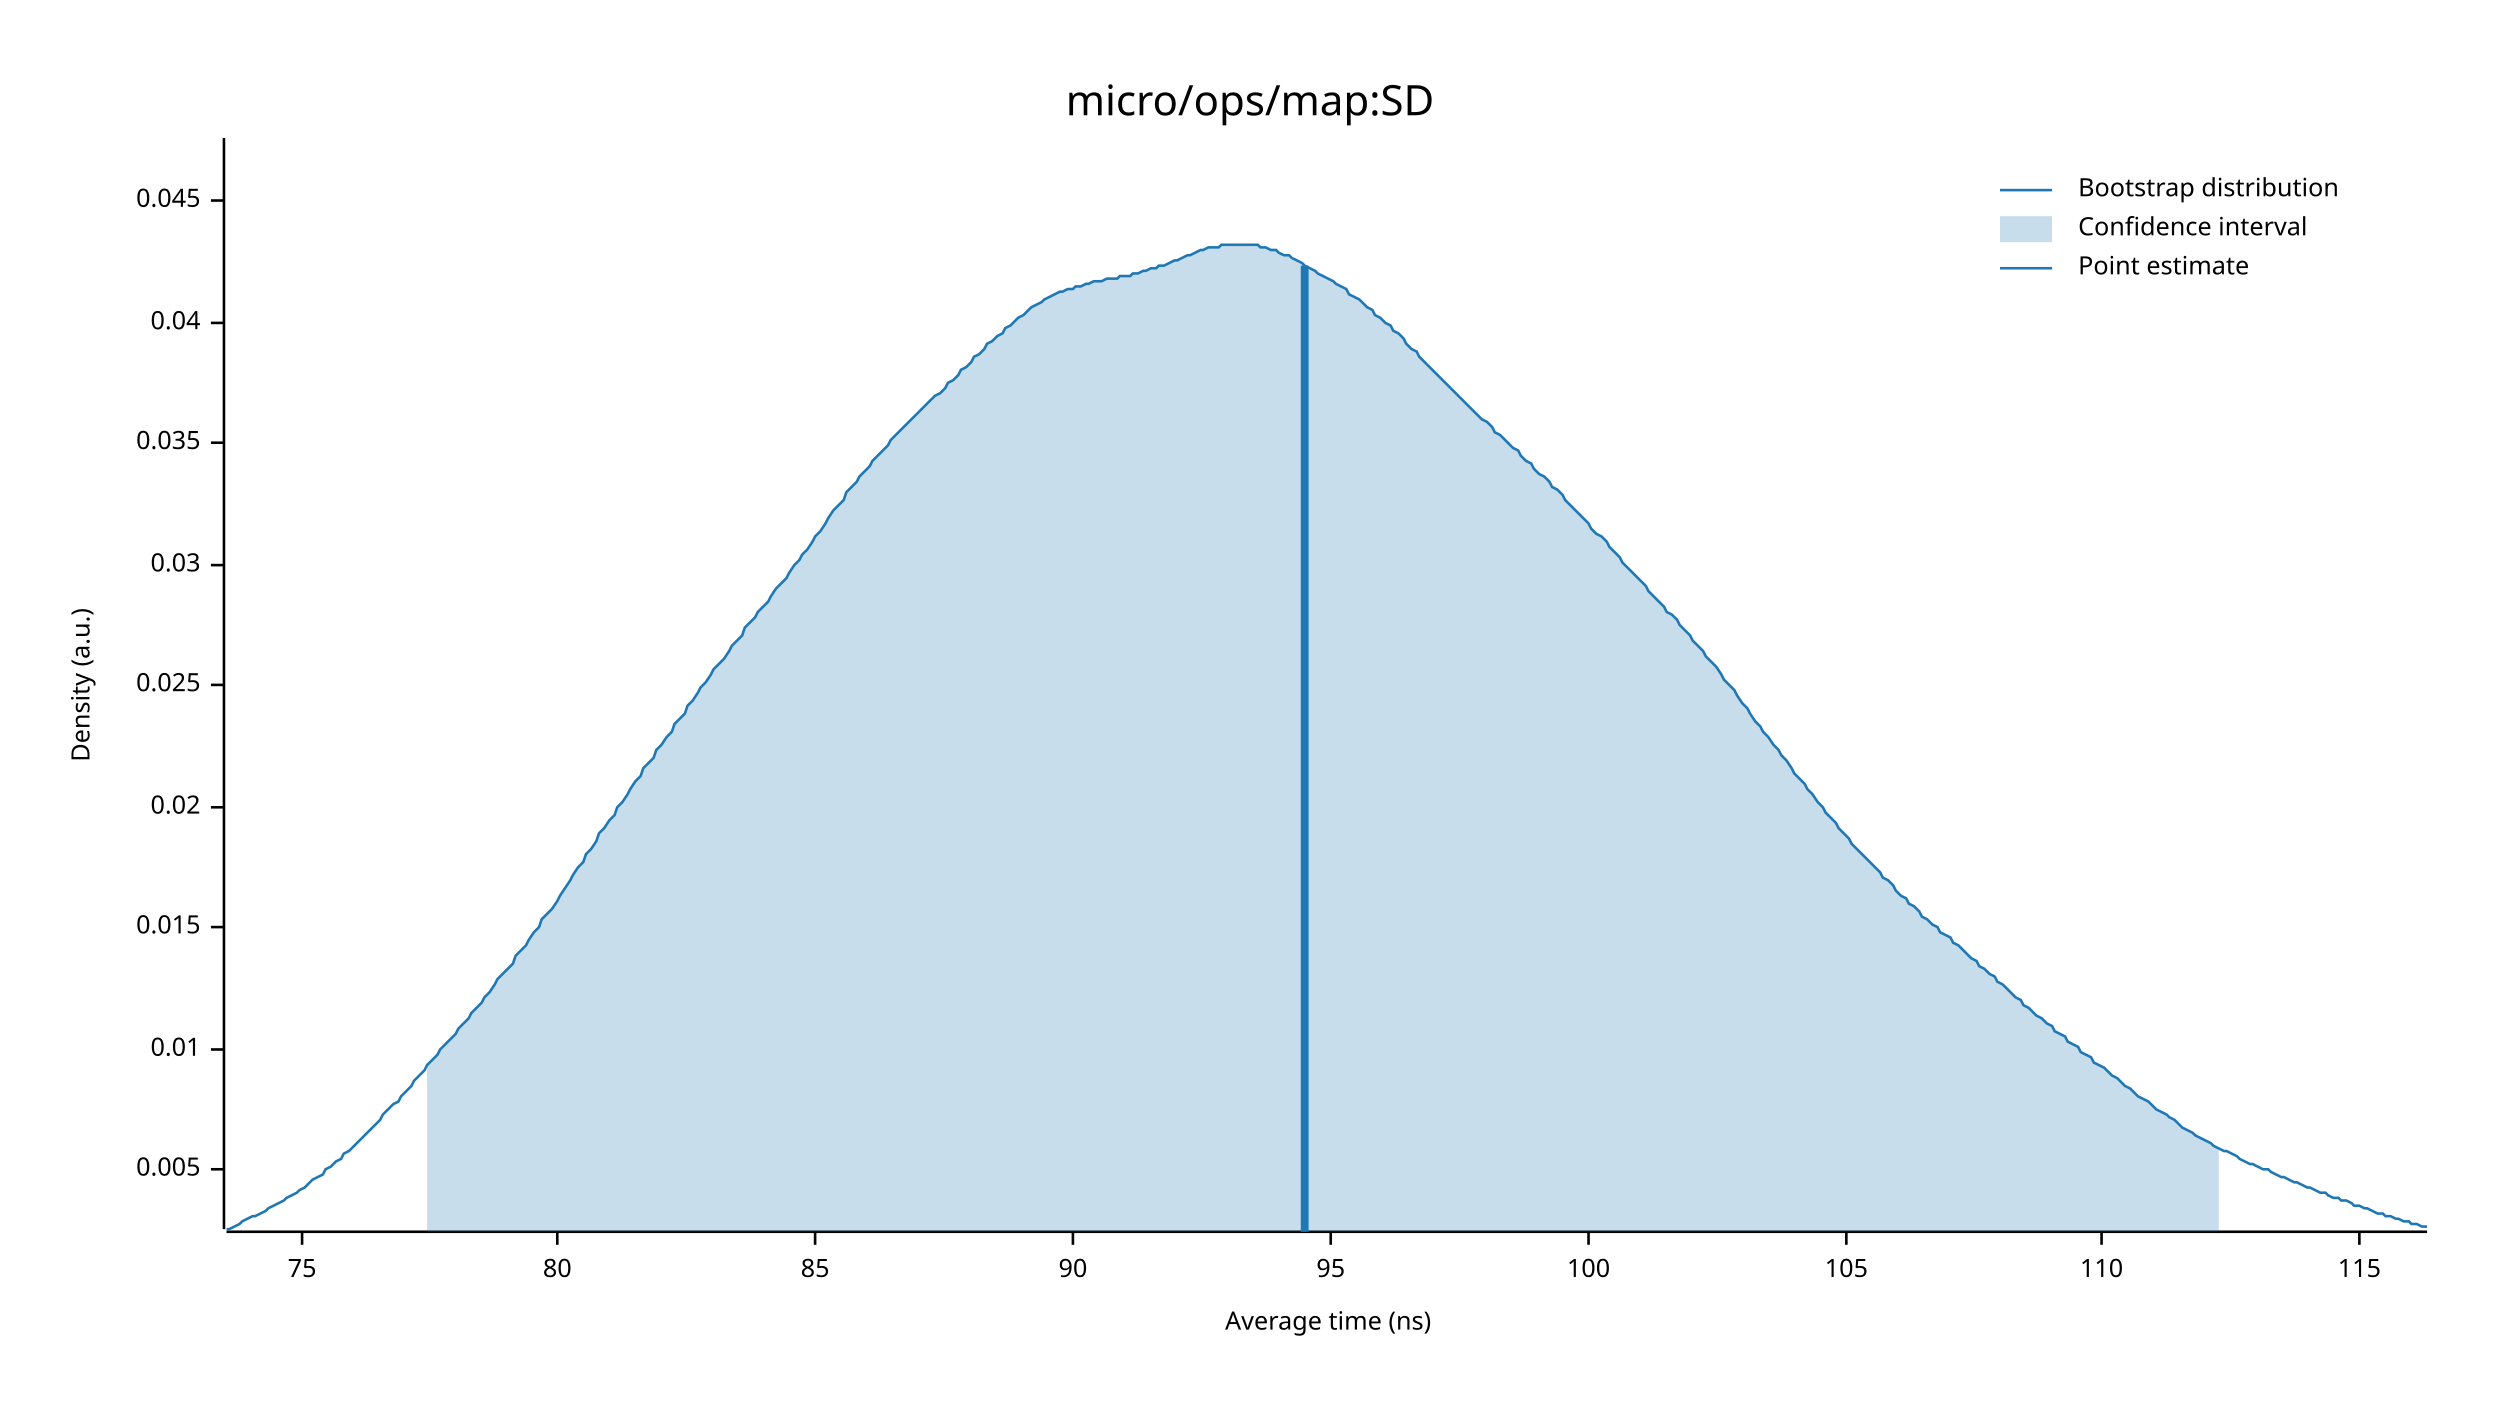
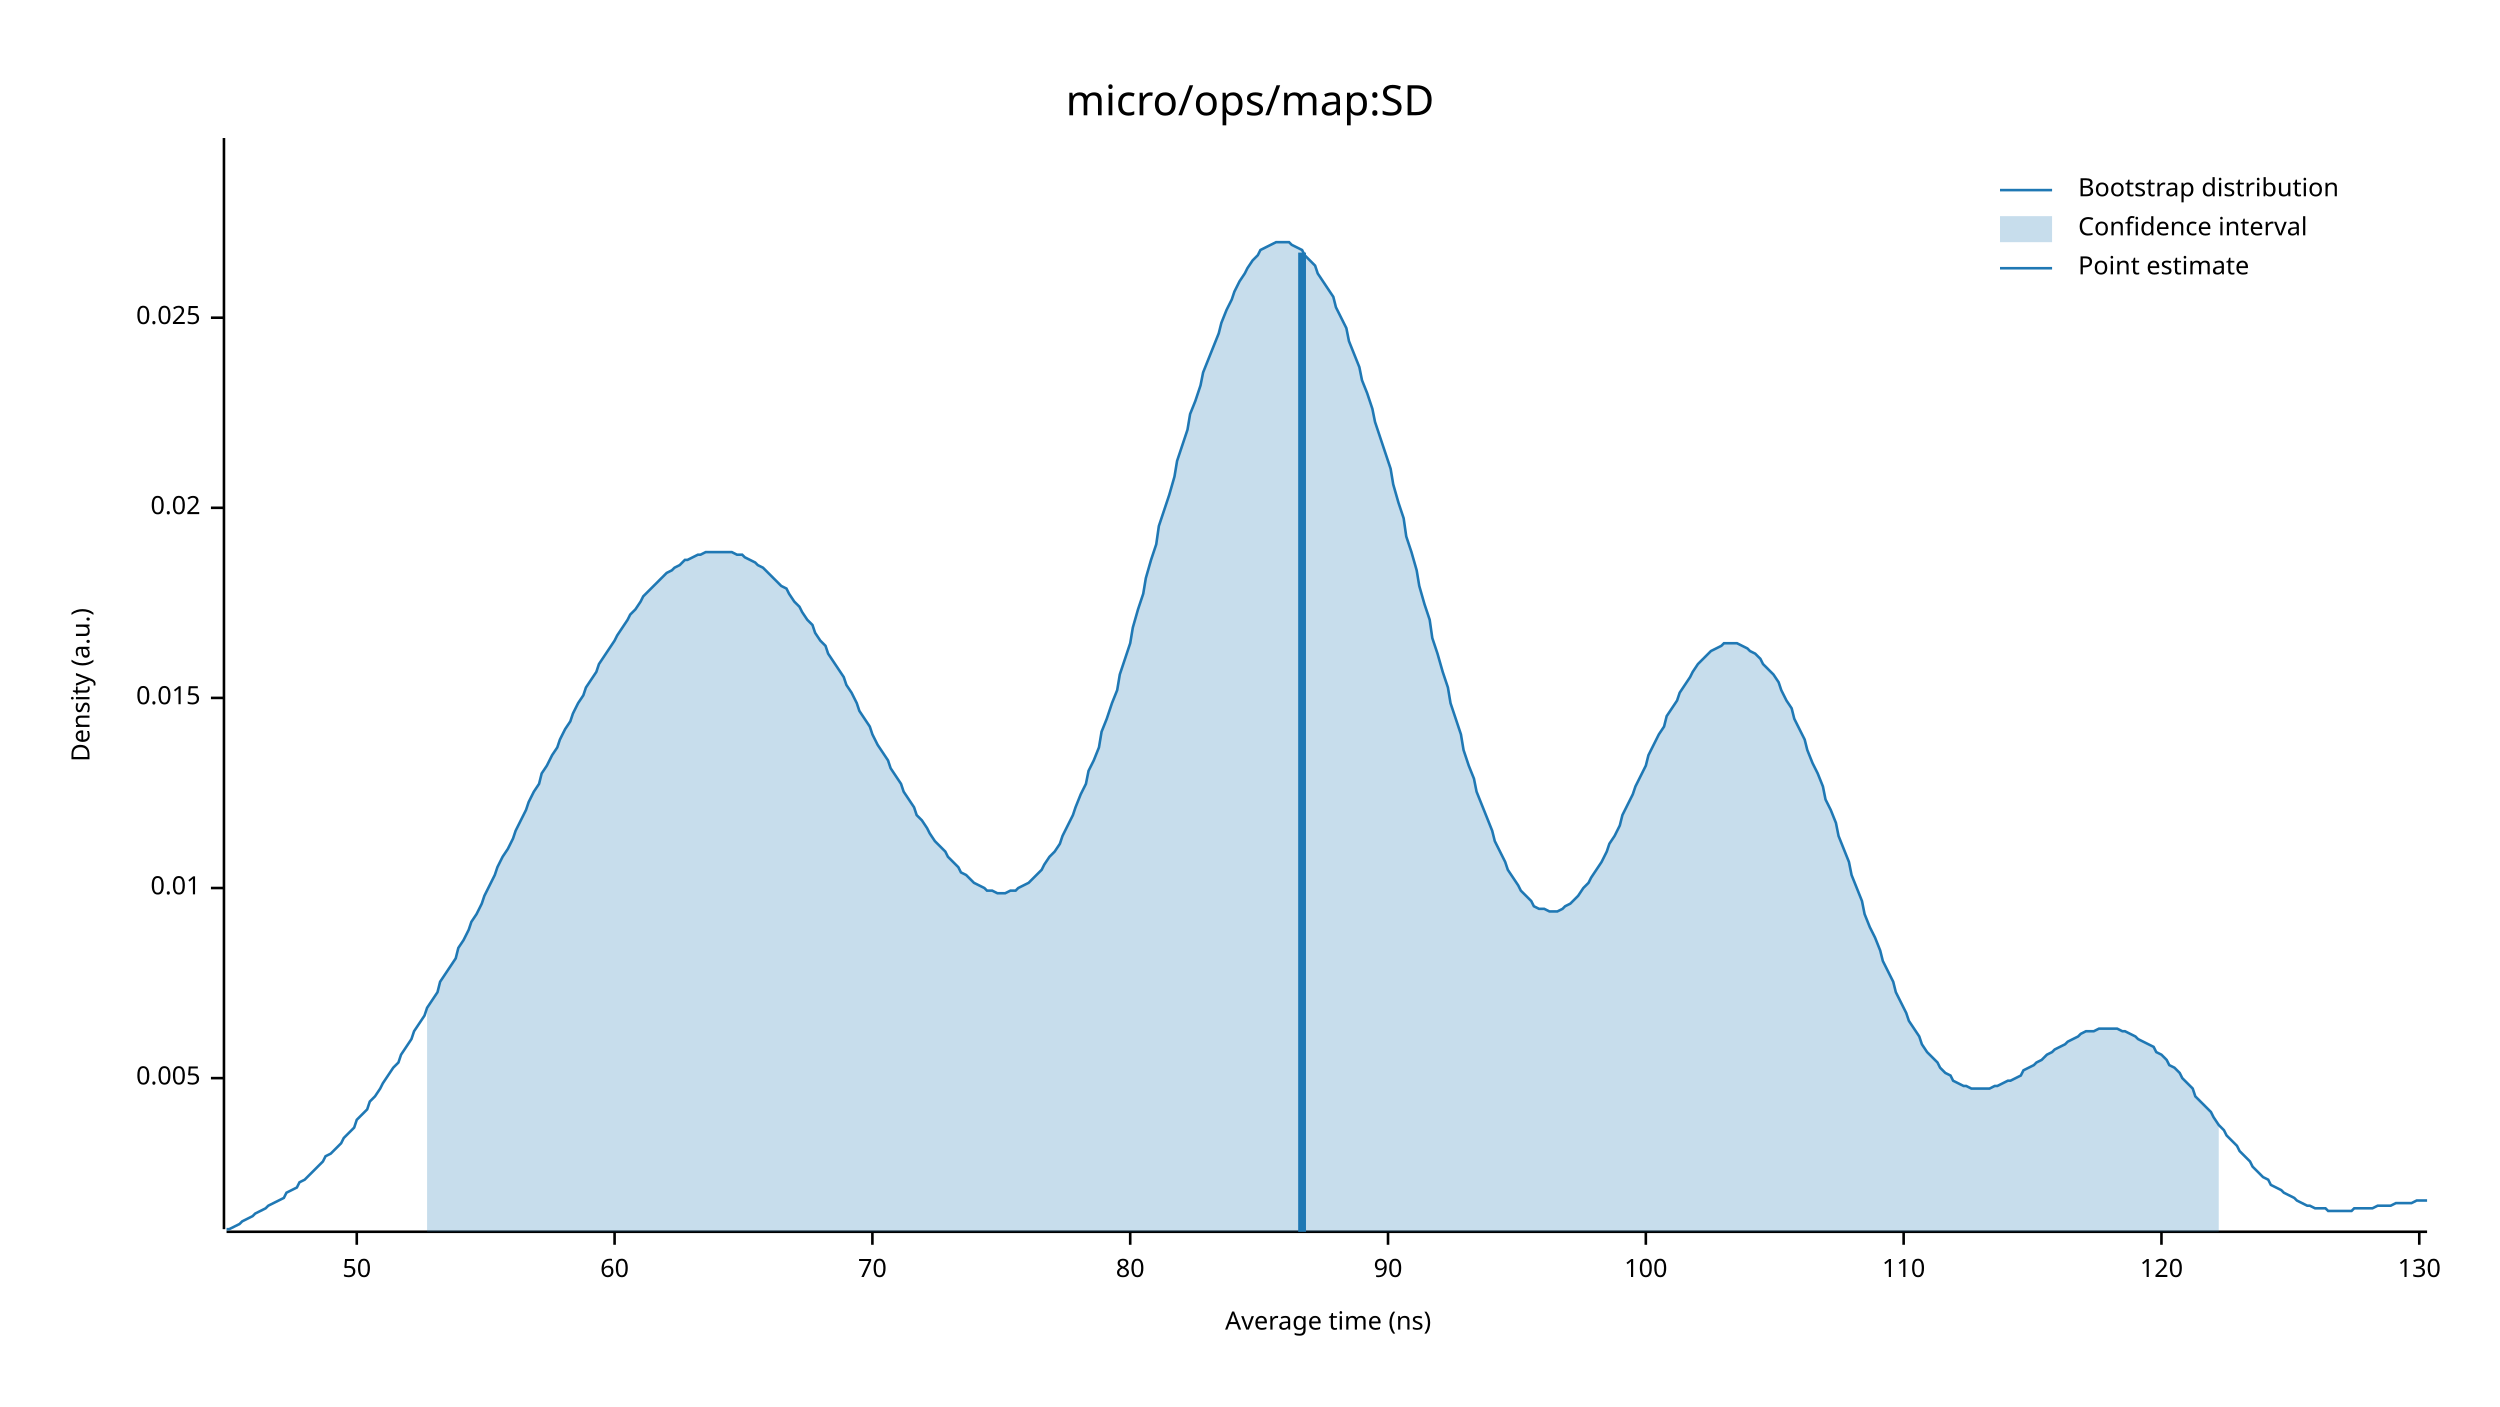
<svg xmlns="http://www.w3.org/2000/svg" width="960" height="540" viewBox="0 0 960 540">
  <text x="480" y="32" dy="0.76em" text-anchor="middle" font-family="sans-serif" font-size="16.129" opacity="1" fill="#000000">
micro/ops/map:SD
</text>
  <text x="27" y="263" dy="0.76em" text-anchor="middle" font-family="sans-serif" font-size="9.677" opacity="1" fill="#000000" transform="rotate(270, 27, 263)">
Density (a.u.)
</text>
  <text x="510" y="513" dy="-0.5ex" text-anchor="middle" font-family="sans-serif" font-size="9.677" opacity="1" fill="#000000">
Average time (ns)
</text>
  <polyline fill="none" opacity="1" stroke="#000000" stroke-width="1" points="86,53 86,472 " />
-   <text x="77" y="449" dy="0.5ex" text-anchor="end" font-family="sans-serif" font-size="9.677" opacity="1" fill="#000000">
+   <text x="77" y="414" dy="0.5ex" text-anchor="end" font-family="sans-serif" font-size="9.677" opacity="1" fill="#000000">
0.005
</text>
-   <polyline fill="none" opacity="1" stroke="#000000" stroke-width="1" points="81,449 86,449 " />
-   <text x="77" y="403" dy="0.5ex" text-anchor="end" font-family="sans-serif" font-size="9.677" opacity="1" fill="#000000">
+   <polyline fill="none" opacity="1" stroke="#000000" stroke-width="1" points="81,414 86,414 " />
+   <text x="77" y="341" dy="0.5ex" text-anchor="end" font-family="sans-serif" font-size="9.677" opacity="1" fill="#000000">
0.01
</text>
-   <polyline fill="none" opacity="1" stroke="#000000" stroke-width="1" points="81,403 86,403 " />
-   <text x="77" y="356" dy="0.5ex" text-anchor="end" font-family="sans-serif" font-size="9.677" opacity="1" fill="#000000">
+   <polyline fill="none" opacity="1" stroke="#000000" stroke-width="1" points="81,341 86,341 " />
+   <text x="77" y="268" dy="0.5ex" text-anchor="end" font-family="sans-serif" font-size="9.677" opacity="1" fill="#000000">
0.015
</text>
-   <polyline fill="none" opacity="1" stroke="#000000" stroke-width="1" points="81,356 86,356 " />
-   <text x="77" y="310" dy="0.5ex" text-anchor="end" font-family="sans-serif" font-size="9.677" opacity="1" fill="#000000">
+   <polyline fill="none" opacity="1" stroke="#000000" stroke-width="1" points="81,268 86,268 " />
+   <text x="77" y="195" dy="0.5ex" text-anchor="end" font-family="sans-serif" font-size="9.677" opacity="1" fill="#000000">
0.02
</text>
-   <polyline fill="none" opacity="1" stroke="#000000" stroke-width="1" points="81,310 86,310 " />
-   <text x="77" y="263" dy="0.5ex" text-anchor="end" font-family="sans-serif" font-size="9.677" opacity="1" fill="#000000">
+   <polyline fill="none" opacity="1" stroke="#000000" stroke-width="1" points="81,195 86,195 " />
+   <text x="77" y="122" dy="0.5ex" text-anchor="end" font-family="sans-serif" font-size="9.677" opacity="1" fill="#000000">
0.025
</text>
-   <polyline fill="none" opacity="1" stroke="#000000" stroke-width="1" points="81,263 86,263 " />
-   <text x="77" y="217" dy="0.5ex" text-anchor="end" font-family="sans-serif" font-size="9.677" opacity="1" fill="#000000">
- 0.03
+   <polyline fill="none" opacity="1" stroke="#000000" stroke-width="1" points="81,122 86,122 " />
+   <polyline fill="none" opacity="1" stroke="#000000" stroke-width="1" points="87,473 932,473 " />
+   <text x="137" y="483" dy="0.76em" text-anchor="middle" font-family="sans-serif" font-size="9.677" opacity="1" fill="#000000">
+ 50
</text>
-   <polyline fill="none" opacity="1" stroke="#000000" stroke-width="1" points="81,217 86,217 " />
-   <text x="77" y="170" dy="0.5ex" text-anchor="end" font-family="sans-serif" font-size="9.677" opacity="1" fill="#000000">
- 0.035
+   <polyline fill="none" opacity="1" stroke="#000000" stroke-width="1" points="137,473 137,478 " />
+   <text x="236" y="483" dy="0.76em" text-anchor="middle" font-family="sans-serif" font-size="9.677" opacity="1" fill="#000000">
+ 60
</text>
-   <polyline fill="none" opacity="1" stroke="#000000" stroke-width="1" points="81,170 86,170 " />
-   <text x="77" y="124" dy="0.5ex" text-anchor="end" font-family="sans-serif" font-size="9.677" opacity="1" fill="#000000">
- 0.04
+   <polyline fill="none" opacity="1" stroke="#000000" stroke-width="1" points="236,473 236,478 " />
+   <text x="335" y="483" dy="0.76em" text-anchor="middle" font-family="sans-serif" font-size="9.677" opacity="1" fill="#000000">
+ 70
</text>
-   <polyline fill="none" opacity="1" stroke="#000000" stroke-width="1" points="81,124 86,124 " />
-   <text x="77" y="77" dy="0.5ex" text-anchor="end" font-family="sans-serif" font-size="9.677" opacity="1" fill="#000000">
- 0.045
- </text>
-   <polyline fill="none" opacity="1" stroke="#000000" stroke-width="1" points="81,77 86,77 " />
-   <polyline fill="none" opacity="1" stroke="#000000" stroke-width="1" points="87,473 932,473 " />
-   <text x="116" y="483" dy="0.76em" text-anchor="middle" font-family="sans-serif" font-size="9.677" opacity="1" fill="#000000">
- 75
- </text>
-   <polyline fill="none" opacity="1" stroke="#000000" stroke-width="1" points="116,473 116,478 " />
-   <text x="214" y="483" dy="0.76em" text-anchor="middle" font-family="sans-serif" font-size="9.677" opacity="1" fill="#000000">
+   <polyline fill="none" opacity="1" stroke="#000000" stroke-width="1" points="335,473 335,478 " />
+   <text x="434" y="483" dy="0.76em" text-anchor="middle" font-family="sans-serif" font-size="9.677" opacity="1" fill="#000000">
80
</text>
-   <polyline fill="none" opacity="1" stroke="#000000" stroke-width="1" points="214,473 214,478 " />
-   <text x="313" y="483" dy="0.76em" text-anchor="middle" font-family="sans-serif" font-size="9.677" opacity="1" fill="#000000">
- 85
- </text>
-   <polyline fill="none" opacity="1" stroke="#000000" stroke-width="1" points="313,473 313,478 " />
-   <text x="412" y="483" dy="0.76em" text-anchor="middle" font-family="sans-serif" font-size="9.677" opacity="1" fill="#000000">
+   <polyline fill="none" opacity="1" stroke="#000000" stroke-width="1" points="434,473 434,478 " />
+   <text x="533" y="483" dy="0.76em" text-anchor="middle" font-family="sans-serif" font-size="9.677" opacity="1" fill="#000000">
90
</text>
-   <polyline fill="none" opacity="1" stroke="#000000" stroke-width="1" points="412,473 412,478 " />
-   <text x="511" y="483" dy="0.76em" text-anchor="middle" font-family="sans-serif" font-size="9.677" opacity="1" fill="#000000">
- 95
- </text>
-   <polyline fill="none" opacity="1" stroke="#000000" stroke-width="1" points="511,473 511,478 " />
-   <text x="610" y="483" dy="0.76em" text-anchor="middle" font-family="sans-serif" font-size="9.677" opacity="1" fill="#000000">
+   <polyline fill="none" opacity="1" stroke="#000000" stroke-width="1" points="533,473 533,478 " />
+   <text x="632" y="483" dy="0.76em" text-anchor="middle" font-family="sans-serif" font-size="9.677" opacity="1" fill="#000000">
100
</text>
-   <polyline fill="none" opacity="1" stroke="#000000" stroke-width="1" points="610,473 610,478 " />
-   <text x="709" y="483" dy="0.76em" text-anchor="middle" font-family="sans-serif" font-size="9.677" opacity="1" fill="#000000">
- 105
- </text>
-   <polyline fill="none" opacity="1" stroke="#000000" stroke-width="1" points="709,473 709,478 " />
-   <text x="807" y="483" dy="0.76em" text-anchor="middle" font-family="sans-serif" font-size="9.677" opacity="1" fill="#000000">
+   <polyline fill="none" opacity="1" stroke="#000000" stroke-width="1" points="632,473 632,478 " />
+   <text x="731" y="483" dy="0.76em" text-anchor="middle" font-family="sans-serif" font-size="9.677" opacity="1" fill="#000000">
110
</text>
-   <polyline fill="none" opacity="1" stroke="#000000" stroke-width="1" points="807,473 807,478 " />
-   <text x="906" y="483" dy="0.76em" text-anchor="middle" font-family="sans-serif" font-size="9.677" opacity="1" fill="#000000">
- 115
+   <polyline fill="none" opacity="1" stroke="#000000" stroke-width="1" points="731,473 731,478 " />
+   <text x="830" y="483" dy="0.76em" text-anchor="middle" font-family="sans-serif" font-size="9.677" opacity="1" fill="#000000">
+ 120
</text>
-   <polyline fill="none" opacity="1" stroke="#000000" stroke-width="1" points="906,473 906,478 " />
-   <polyline fill="none" opacity="1" stroke="#1F78B4" stroke-width="1" points="87,472 88,472 90,471 92,470 93,469 95,468 97,467 98,467 100,466 102,465 103,464 105,463 107,462 109,461 110,460 112,459 114,458 115,457 117,456 119,454 120,453 122,452 124,451 125,449 127,448 129,446 131,445 132,443 134,442 136,440 137,439 139,437 141,435 142,434 144,432 146,430 147,428 149,426 151,424 153,423 154,421 156,419 158,417 159,415 161,413 163,411 164,409 166,407 168,405 169,403 171,401 173,399 175,397 176,395 178,393 180,391 181,389 183,387 185,385 186,383 188,381 190,378 191,376 193,374 195,372 197,370 198,367 200,365 202,363 203,361 205,358 207,356 208,353 210,351 212,349 214,346 215,344 217,341 219,338 220,336 222,333 224,331 225,328 227,326 229,323 230,320 232,318 234,315 236,313 237,310 239,308 241,305 242,303 244,300 246,298 247,295 249,293 251,291 252,288 254,286 256,283 258,281 259,278 261,276 263,274 264,271 266,269 268,266 269,264 271,262 273,259 274,257 276,255 278,253 280,250 281,248 283,246 285,244 286,241 288,239 290,237 291,235 293,233 295,231 296,229 298,226 300,224 302,222 303,220 305,217 307,215 308,213 310,211 312,208 313,206 315,204 317,201 318,199 320,196 322,194 324,192 325,189 327,187 329,185 330,183 332,181 334,179 335,177 337,175 339,173 341,171 342,169 344,167 346,165 347,164 349,162 351,160 352,159 354,157 356,155 357,154 359,152 361,151 363,149 364,147 366,146 368,144 369,142 371,141 373,139 374,137 376,136 378,134 379,132 381,131 383,129 385,128 386,126 388,125 390,123 391,122 393,121 395,119 396,118 398,117 400,116 401,115 403,114 405,113 407,112 408,112 410,111 412,111 413,110 415,110 417,109 418,109 420,108 422,108 423,108 425,107 427,107 429,107 430,106 432,106 434,106 435,105 437,105 439,104 440,104 442,103 444,103 445,102 447,102 449,101 451,100 452,100 454,99 456,98 457,98 459,97 461,96 462,96 464,95 466,95 468,95 469,94 471,94 473,94 474,94 476,94 478,94 479,94 481,94 483,94 484,95 486,95 488,96 490,96 491,97 493,98 495,98 496,99 498,100 500,101 501,102 503,103 505,104 506,105 508,106 510,107 512,108 513,109 515,110 517,111 518,113 520,114 522,115 523,116 525,118 527,119 528,121 530,122 532,124 534,125 535,127 537,128 539,130 540,132 542,134 544,135 545,137 547,139 549,141 550,142 552,144 554,146 556,148 557,149 559,151 561,153 562,154 564,156 566,158 567,159 569,161 571,162 573,164 574,166 576,167 578,169 579,170 581,172 583,173 584,175 586,177 588,178 589,180 591,182 593,183 595,185 596,187 598,188 600,190 601,192 603,194 605,196 606,197 608,199 610,201 611,203 613,205 615,206 617,208 618,210 620,212 622,214 623,216 625,218 627,220 628,221 630,223 632,225 633,227 635,229 637,231 639,233 640,235 642,236 644,238 645,240 647,242 649,244 650,246 652,248 654,250 655,252 657,254 659,256 661,259 662,261 664,263 666,265 667,267 669,270 671,272 672,274 674,277 676,279 677,281 679,283 681,286 683,288 684,290 686,292 688,295 689,297 691,299 693,301 694,303 696,305 698,308 700,310 701,312 703,314 705,316 706,318 708,320 710,322 711,324 713,326 715,328 716,329 718,331 720,333 722,335 723,337 725,338 727,340 728,342 730,344 732,345 733,347 735,348 737,350 738,352 740,353 742,355 744,356 745,358 747,359 749,360 750,362 752,363 754,365 755,366 757,368 759,369 760,371 762,372 764,374 766,375 767,377 769,378 771,380 772,381 774,383 776,384 777,386 779,387 781,389 782,390 784,391 786,393 788,394 789,396 791,397 793,398 794,400 796,401 798,402 799,404 801,405 803,406 804,408 806,409 808,410 810,412 811,413 813,414 815,416 816,417 818,418 820,420 821,421 823,422 825,423 827,425 828,426 830,427 832,428 833,429 835,430 837,432 838,433 840,434 842,435 843,436 845,437 847,438 849,439 850,440 852,441 854,442 855,442 857,443 859,444 860,445 862,446 864,447 865,447 867,448 869,449 871,449 872,450 874,451 876,452 877,452 879,453 881,454 882,454 884,455 886,456 887,456 889,457 891,458 893,458 894,459 896,460 898,460 899,461 901,461 903,462 904,463 906,463 908,464 909,464 911,465 913,466 915,466 916,467 918,467 920,468 921,468 923,469 925,469 926,470 928,470 930,471 932,471 " />
-   <polygon opacity="0.25" fill="#1F78B4" points="164,409 166,407 168,405 169,403 171,401 173,399 175,397 176,395 178,393 180,391 181,389 183,387 185,385 186,383 188,381 190,378 191,376 193,374 195,372 197,370 198,367 200,365 202,363 203,361 205,358 207,356 208,353 210,351 212,349 214,346 215,344 217,341 219,338 220,336 222,333 224,331 225,328 227,326 229,323 230,320 232,318 234,315 236,313 237,310 239,308 241,305 242,303 244,300 246,298 247,295 249,293 251,291 252,288 254,286 256,283 258,281 259,278 261,276 263,274 264,271 266,269 268,266 269,264 271,262 273,259 274,257 276,255 278,253 280,250 281,248 283,246 285,244 286,241 288,239 290,237 291,235 293,233 295,231 296,229 298,226 300,224 302,222 303,220 305,217 307,215 308,213 310,211 312,208 313,206 315,204 317,201 318,199 320,196 322,194 324,192 325,189 327,187 329,185 330,183 332,181 334,179 335,177 337,175 339,173 341,171 342,169 344,167 346,165 347,164 349,162 351,160 352,159 354,157 356,155 357,154 359,152 361,151 363,149 364,147 366,146 368,144 369,142 371,141 373,139 374,137 376,136 378,134 379,132 381,131 383,129 385,128 386,126 388,125 390,123 391,122 393,121 395,119 396,118 398,117 400,116 401,115 403,114 405,113 407,112 408,112 410,111 412,111 413,110 415,110 417,109 418,109 420,108 422,108 423,108 425,107 427,107 429,107 430,106 432,106 434,106 435,105 437,105 439,104 440,104 442,103 444,103 445,102 447,102 449,101 451,100 452,100 454,99 456,98 457,98 459,97 461,96 462,96 464,95 466,95 468,95 469,94 471,94 473,94 474,94 476,94 478,94 479,94 481,94 483,94 484,95 486,95 488,96 490,96 491,97 493,98 495,98 496,99 498,100 500,101 501,102 503,103 505,104 506,105 508,106 510,107 512,108 513,109 515,110 517,111 518,113 520,114 522,115 523,116 525,118 527,119 528,121 530,122 532,124 534,125 535,127 537,128 539,130 540,132 542,134 544,135 545,137 547,139 549,141 550,142 552,144 554,146 556,148 557,149 559,151 561,153 562,154 564,156 566,158 567,159 569,161 571,162 573,164 574,166 576,167 578,169 579,170 581,172 583,173 584,175 586,177 588,178 589,180 591,182 593,183 595,185 596,187 598,188 600,190 601,192 603,194 605,196 606,197 608,199 610,201 611,203 613,205 615,206 617,208 618,210 620,212 622,214 623,216 625,218 627,220 628,221 630,223 632,225 633,227 635,229 637,231 639,233 640,235 642,236 644,238 645,240 647,242 649,244 650,246 652,248 654,250 655,252 657,254 659,256 661,259 662,261 664,263 666,265 667,267 669,270 671,272 672,274 674,277 676,279 677,281 679,283 681,286 683,288 684,290 686,292 688,295 689,297 691,299 693,301 694,303 696,305 698,308 700,310 701,312 703,314 705,316 706,318 708,320 710,322 711,324 713,326 715,328 716,329 718,331 720,333 722,335 723,337 725,338 727,340 728,342 730,344 732,345 733,347 735,348 737,350 738,352 740,353 742,355 744,356 745,358 747,359 749,360 750,362 752,363 754,365 755,366 757,368 759,369 760,371 762,372 764,374 766,375 767,377 769,378 771,380 772,381 774,383 776,384 777,386 779,387 781,389 782,390 784,391 786,393 788,394 789,396 791,397 793,398 794,400 796,401 798,402 799,404 801,405 803,406 804,408 806,409 808,410 810,412 811,413 813,414 815,416 816,417 818,418 820,420 821,421 823,422 825,423 827,425 828,426 830,427 832,428 833,429 835,430 837,432 838,433 840,434 842,435 843,436 845,437 847,438 849,439 850,440 852,441 852,473 164,473 " />
-   <polyline fill="none" opacity="1" stroke="#1F78B4" stroke-width="3" points="501,473 501,102 " />
+   <polyline fill="none" opacity="1" stroke="#000000" stroke-width="1" points="830,473 830,478 " />
+   <text x="929" y="483" dy="0.76em" text-anchor="middle" font-family="sans-serif" font-size="9.677" opacity="1" fill="#000000">
+ 130
+ </text>
+   <polyline fill="none" opacity="1" stroke="#000000" stroke-width="1" points="929,473 929,478 " />
+   <polyline fill="none" opacity="1" stroke="#1F78B4" stroke-width="1" points="87,472 88,472 90,471 92,470 93,469 95,468 97,467 98,466 100,465 102,464 103,463 105,462 107,461 109,460 110,458 112,457 114,456 115,454 117,453 119,451 120,450 122,448 124,446 125,444 127,443 129,441 131,439 132,437 134,435 136,433 137,430 139,428 141,426 142,423 144,421 146,418 147,416 149,413 151,410 153,408 154,405 156,402 158,399 159,396 161,393 163,390 164,387 166,384 168,381 169,377 171,374 173,371 175,368 176,364 178,361 180,357 181,354 183,351 185,347 186,344 188,340 190,336 191,333 193,329 195,326 197,322 198,319 200,315 202,311 203,308 205,304 207,301 208,297 210,294 212,290 214,287 215,284 217,280 219,277 220,274 222,270 224,267 225,264 227,261 229,258 230,255 232,252 234,249 236,246 237,244 239,241 241,238 242,236 244,234 246,231 247,229 249,227 251,225 252,224 254,222 256,220 258,219 259,218 261,217 263,215 264,215 266,214 268,213 269,213 271,212 273,212 274,212 276,212 278,212 280,212 281,212 283,213 285,213 286,214 288,215 290,216 291,217 293,218 295,220 296,221 298,223 300,225 302,226 303,228 305,231 307,233 308,235 310,238 312,240 313,243 315,246 317,248 318,251 320,254 322,257 324,260 325,263 327,266 329,270 330,273 332,276 334,279 335,282 337,286 339,289 341,292 342,295 344,298 346,301 347,304 349,307 351,310 352,313 354,315 356,318 357,320 359,323 361,325 363,327 364,329 366,331 368,333 369,335 371,336 373,338 374,339 376,340 378,341 379,342 381,342 383,343 385,343 386,343 388,342 390,342 391,341 393,340 395,339 396,338 398,336 400,334 401,332 403,329 405,327 407,324 408,321 410,317 412,313 413,310 415,305 417,301 418,296 420,292 422,287 423,281 425,276 427,270 429,265 430,259 432,253 434,247 435,241 437,234 439,228 440,222 442,215 444,209 445,202 447,196 449,190 451,183 452,177 454,171 456,165 457,159 459,154 461,148 462,143 464,138 466,133 468,128 469,124 471,119 473,115 474,112 476,108 478,105 479,103 481,100 483,98 484,96 486,95 488,94 490,93 491,93 493,93 495,93 496,94 498,95 500,96 501,98 503,100 505,102 506,105 508,108 510,111 512,114 513,118 515,122 517,126 518,131 520,136 522,141 523,146 525,151 527,157 528,162 530,168 532,174 534,180 535,186 537,193 539,199 540,206 542,212 544,219 545,225 547,232 549,238 550,245 552,251 554,258 556,264 557,270 559,276 561,282 562,288 564,294 566,299 567,304 569,309 571,314 573,319 574,323 576,327 578,331 579,334 581,337 583,340 584,342 586,344 588,346 589,348 591,349 593,349 595,350 596,350 598,350 600,349 601,348 603,347 605,345 606,344 608,341 610,339 611,337 613,334 615,331 617,327 618,324 620,321 622,317 623,313 625,309 627,305 628,302 630,298 632,294 633,290 635,286 637,282 639,279 640,275 642,272 644,269 645,266 647,263 649,260 650,258 652,255 654,253 655,252 657,250 659,249 661,248 662,247 664,247 666,247 667,247 669,248 671,249 672,250 674,251 676,253 677,255 679,257 681,259 683,262 684,265 686,269 688,272 689,276 691,280 693,284 694,288 696,293 698,297 700,302 701,307 703,311 705,316 706,321 708,326 710,331 711,336 713,341 715,346 716,351 718,356 720,360 722,365 723,369 725,373 727,377 728,381 730,385 732,389 733,392 735,395 737,398 738,401 740,404 742,406 744,408 745,410 747,412 749,413 750,415 752,416 754,417 755,417 757,418 759,418 760,418 762,418 764,418 766,417 767,417 769,416 771,415 772,415 774,414 776,413 777,411 779,410 781,409 782,408 784,407 786,405 788,404 789,403 791,402 793,401 794,400 796,399 798,398 799,397 801,396 803,396 804,396 806,395 808,395 810,395 811,395 813,395 815,396 816,396 818,397 820,398 821,399 823,400 825,401 827,402 828,404 830,405 832,407 833,409 835,410 837,412 838,414 840,416 842,418 843,421 845,423 847,425 849,427 850,429 852,432 854,434 855,436 857,438 859,440 860,442 862,444 864,446 865,448 867,450 869,452 871,453 872,455 874,456 876,457 877,458 879,459 881,460 882,461 884,462 886,463 887,463 889,464 891,464 893,464 894,465 896,465 898,465 899,465 901,465 903,465 904,464 906,464 908,464 909,464 911,464 913,463 915,463 916,463 918,463 920,462 921,462 923,462 925,462 926,462 928,461 930,461 932,461 " />
+   <polygon opacity="0.25" fill="#1F78B4" points="164,387 166,384 168,381 169,377 171,374 173,371 175,368 176,364 178,361 180,357 181,354 183,351 185,347 186,344 188,340 190,336 191,333 193,329 195,326 197,322 198,319 200,315 202,311 203,308 205,304 207,301 208,297 210,294 212,290 214,287 215,284 217,280 219,277 220,274 222,270 224,267 225,264 227,261 229,258 230,255 232,252 234,249 236,246 237,244 239,241 241,238 242,236 244,234 246,231 247,229 249,227 251,225 252,224 254,222 256,220 258,219 259,218 261,217 263,215 264,215 266,214 268,213 269,213 271,212 273,212 274,212 276,212 278,212 280,212 281,212 283,213 285,213 286,214 288,215 290,216 291,217 293,218 295,220 296,221 298,223 300,225 302,226 303,228 305,231 307,233 308,235 310,238 312,240 313,243 315,246 317,248 318,251 320,254 322,257 324,260 325,263 327,266 329,270 330,273 332,276 334,279 335,282 337,286 339,289 341,292 342,295 344,298 346,301 347,304 349,307 351,310 352,313 354,315 356,318 357,320 359,323 361,325 363,327 364,329 366,331 368,333 369,335 371,336 373,338 374,339 376,340 378,341 379,342 381,342 383,343 385,343 386,343 388,342 390,342 391,341 393,340 395,339 396,338 398,336 400,334 401,332 403,329 405,327 407,324 408,321 410,317 412,313 413,310 415,305 417,301 418,296 420,292 422,287 423,281 425,276 427,270 429,265 430,259 432,253 434,247 435,241 437,234 439,228 440,222 442,215 444,209 445,202 447,196 449,190 451,183 452,177 454,171 456,165 457,159 459,154 461,148 462,143 464,138 466,133 468,128 469,124 471,119 473,115 474,112 476,108 478,105 479,103 481,100 483,98 484,96 486,95 488,94 490,93 491,93 493,93 495,93 496,94 498,95 500,96 501,98 503,100 505,102 506,105 508,108 510,111 512,114 513,118 515,122 517,126 518,131 520,136 522,141 523,146 525,151 527,157 528,162 530,168 532,174 534,180 535,186 537,193 539,199 540,206 542,212 544,219 545,225 547,232 549,238 550,245 552,251 554,258 556,264 557,270 559,276 561,282 562,288 564,294 566,299 567,304 569,309 571,314 573,319 574,323 576,327 578,331 579,334 581,337 583,340 584,342 586,344 588,346 589,348 591,349 593,349 595,350 596,350 598,350 600,349 601,348 603,347 605,345 606,344 608,341 610,339 611,337 613,334 615,331 617,327 618,324 620,321 622,317 623,313 625,309 627,305 628,302 630,298 632,294 633,290 635,286 637,282 639,279 640,275 642,272 644,269 645,266 647,263 649,260 650,258 652,255 654,253 655,252 657,250 659,249 661,248 662,247 664,247 666,247 667,247 669,248 671,249 672,250 674,251 676,253 677,255 679,257 681,259 683,262 684,265 686,269 688,272 689,276 691,280 693,284 694,288 696,293 698,297 700,302 701,307 703,311 705,316 706,321 708,326 710,331 711,336 713,341 715,346 716,351 718,356 720,360 722,365 723,369 725,373 727,377 728,381 730,385 732,389 733,392 735,395 737,398 738,401 740,404 742,406 744,408 745,410 747,412 749,413 750,415 752,416 754,417 755,417 757,418 759,418 760,418 762,418 764,418 766,417 767,417 769,416 771,415 772,415 774,414 776,413 777,411 779,410 781,409 782,408 784,407 786,405 788,404 789,403 791,402 793,401 794,400 796,399 798,398 799,397 801,396 803,396 804,396 806,395 808,395 810,395 811,395 813,395 815,396 816,396 818,397 820,398 821,399 823,400 825,401 827,402 828,404 830,405 832,407 833,409 835,410 837,412 838,414 840,416 842,418 843,421 845,423 847,425 849,427 850,429 852,432 852,473 164,473 " />
+   <polyline fill="none" opacity="1" stroke="#1F78B4" stroke-width="3" points="500,473 500,97 " />
  <text x="798" y="68" dy="0.76em" text-anchor="start" font-family="sans-serif" font-size="9.677" opacity="1" fill="#000000">
Bootstrap distribution
</text>
  <text x="798" y="83" dy="0.76em" text-anchor="start" font-family="sans-serif" font-size="9.677" opacity="1" fill="#000000">
Confidence interval
</text>
  <text x="798" y="98" dy="0.76em" text-anchor="start" font-family="sans-serif" font-size="9.677" opacity="1" fill="#000000">
Point estimate
</text>
  <polyline fill="none" opacity="1" stroke="#1F78B4" stroke-width="1" points="768,73 788,73 " />
  <rect x="768" y="83" width="20" height="10" opacity="0.25" fill="#1F78B4" stroke="none" />
  <polyline fill="none" opacity="1" stroke="#1F78B4" stroke-width="1" points="768,103 788,103 " />
</svg>
